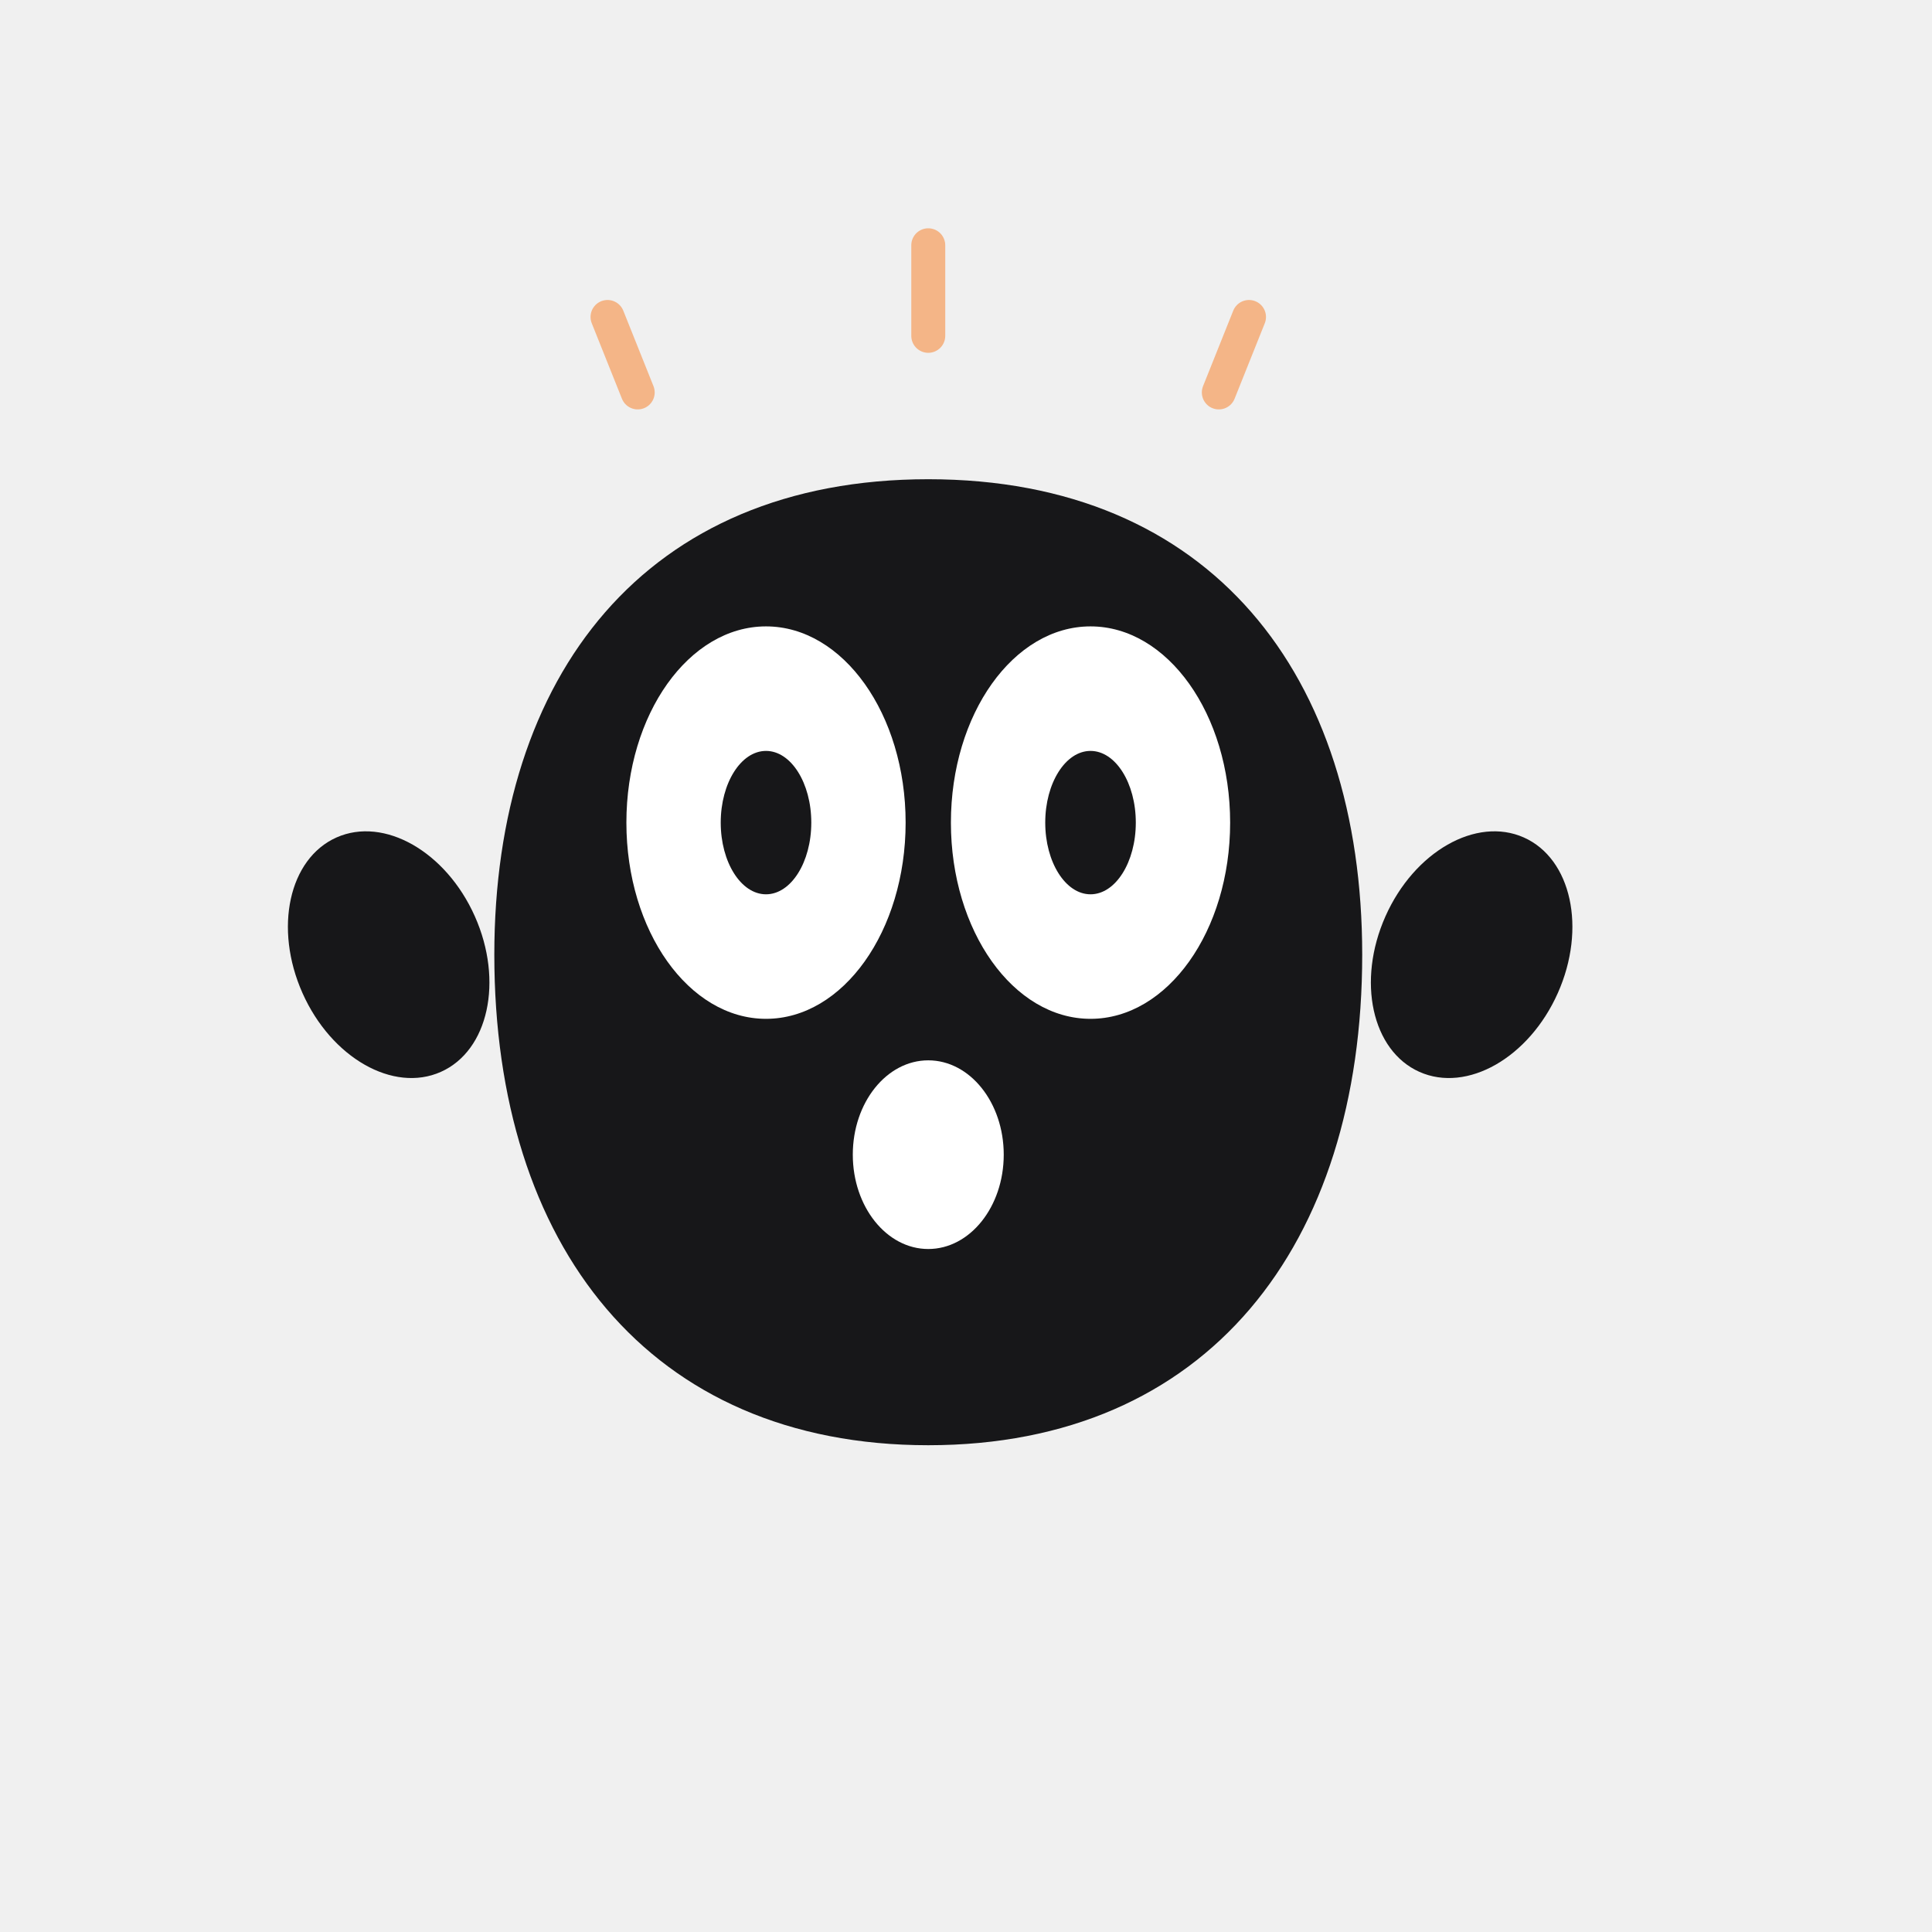
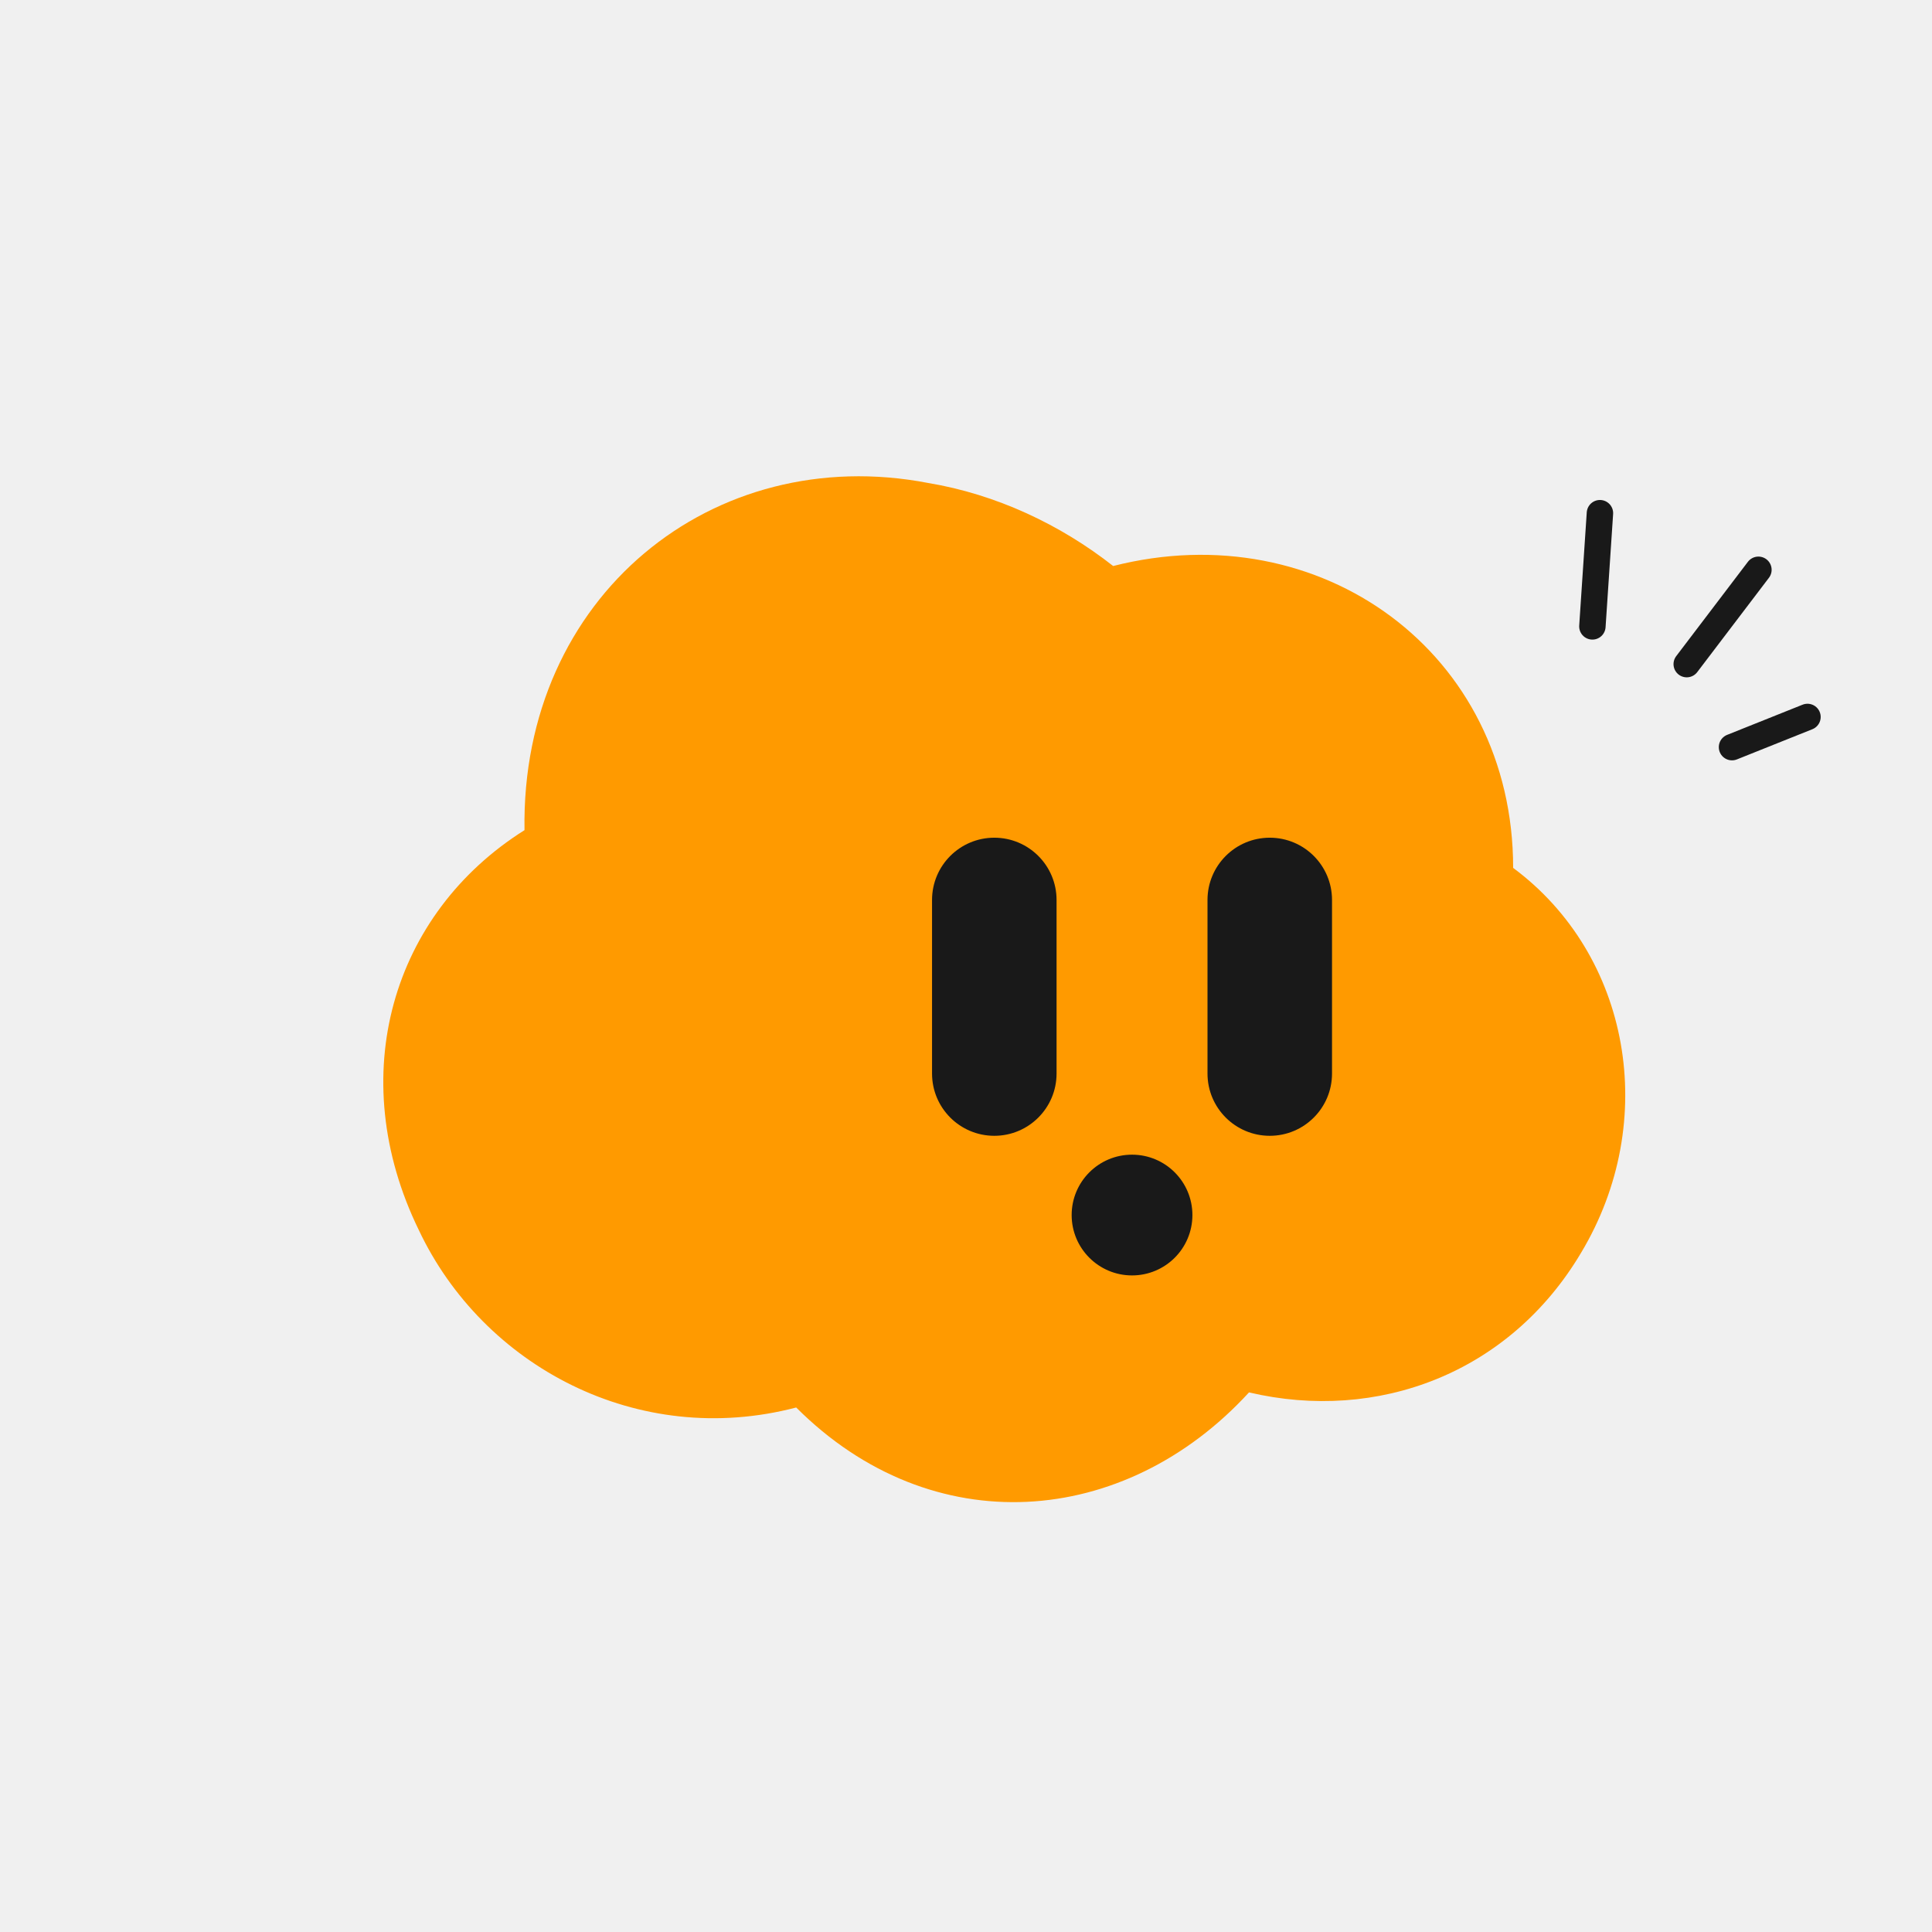
- <svg xmlns="http://www.w3.org/2000/svg" width="512" height="512" viewBox="0 0 512 512" role="img" aria-labelledby="title desc">
-   <g fill="#171719">
-     <g id="body">
-       <path d="M246 127C321 127 361 179 361 253C361 330 320 383 246 383C172 383 131 330 131 253C131 179 171 127 246 127Z" />
+ <svg xmlns="http://www.w3.org/2000/svg" width="512" height="512" viewBox="0 0 512 512" role="img" aria-labelledby="surprise-title surprise-desc">
+   <g fill="#191919">
+     <g id="surprise-body">
+       <path class="cloud-body" fill="#FF9A00" d="M139 220C138 158 189 117 246 128C264 131 281 139 295 150C350 136 401 173 401 230C432 253 440 297 419 332C400 364 365 377 331 369C298 405 247 409 211 373C169 384 128 362 111 326C91 285 104 242 139 220Z" />
    </g>
-     <g id="eyes" class="eye">
-       <ellipse cx="203" cy="218" rx="37" ry="52" fill="white" />
-       <ellipse cx="289" cy="218" rx="37" ry="52" fill="white" />
-       <ellipse cx="203" cy="218" rx="12" ry="19" />
-       <ellipse cx="289" cy="218" rx="12" ry="19" />
+     <g id="surprise-eyes">
+       <rect class="eye" x="247" y="222" width="33" height="79" rx="16.5" />
+       <rect class="eye" x="320" y="222" width="33" height="79" rx="16.5" />
    </g>
-     <ellipse cx="246" cy="306" rx="20" ry="25" fill="white" />
-     <g id="left-hand" class="hand">
-       <ellipse cx="103" cy="253" rx="25" ry="34" transform="rotate(-24 103 253)" />
-     </g>
-     <g id="right-hand" class="hand">
-       <ellipse cx="390" cy="253" rx="25" ry="34" transform="rotate(24 390 253)" />
-     </g>
-     <g id="gesture" stroke="#F4B587" stroke-width="9" stroke-linecap="round">
-       <path d="M169 104L161 84M246 89V65M323 104L331 84" />
+     <circle id="surprise-mouth" class="mouth" cx="300" cy="322" r="16" />
+     <g class="hand" id="surprise-motion" fill="none" stroke="#191919" stroke-width="7" stroke-linecap="round">
+       <path d="M422 166L424 136M447 176L466 151M459 198L479 190" />
    </g>
  </g>
</svg>
